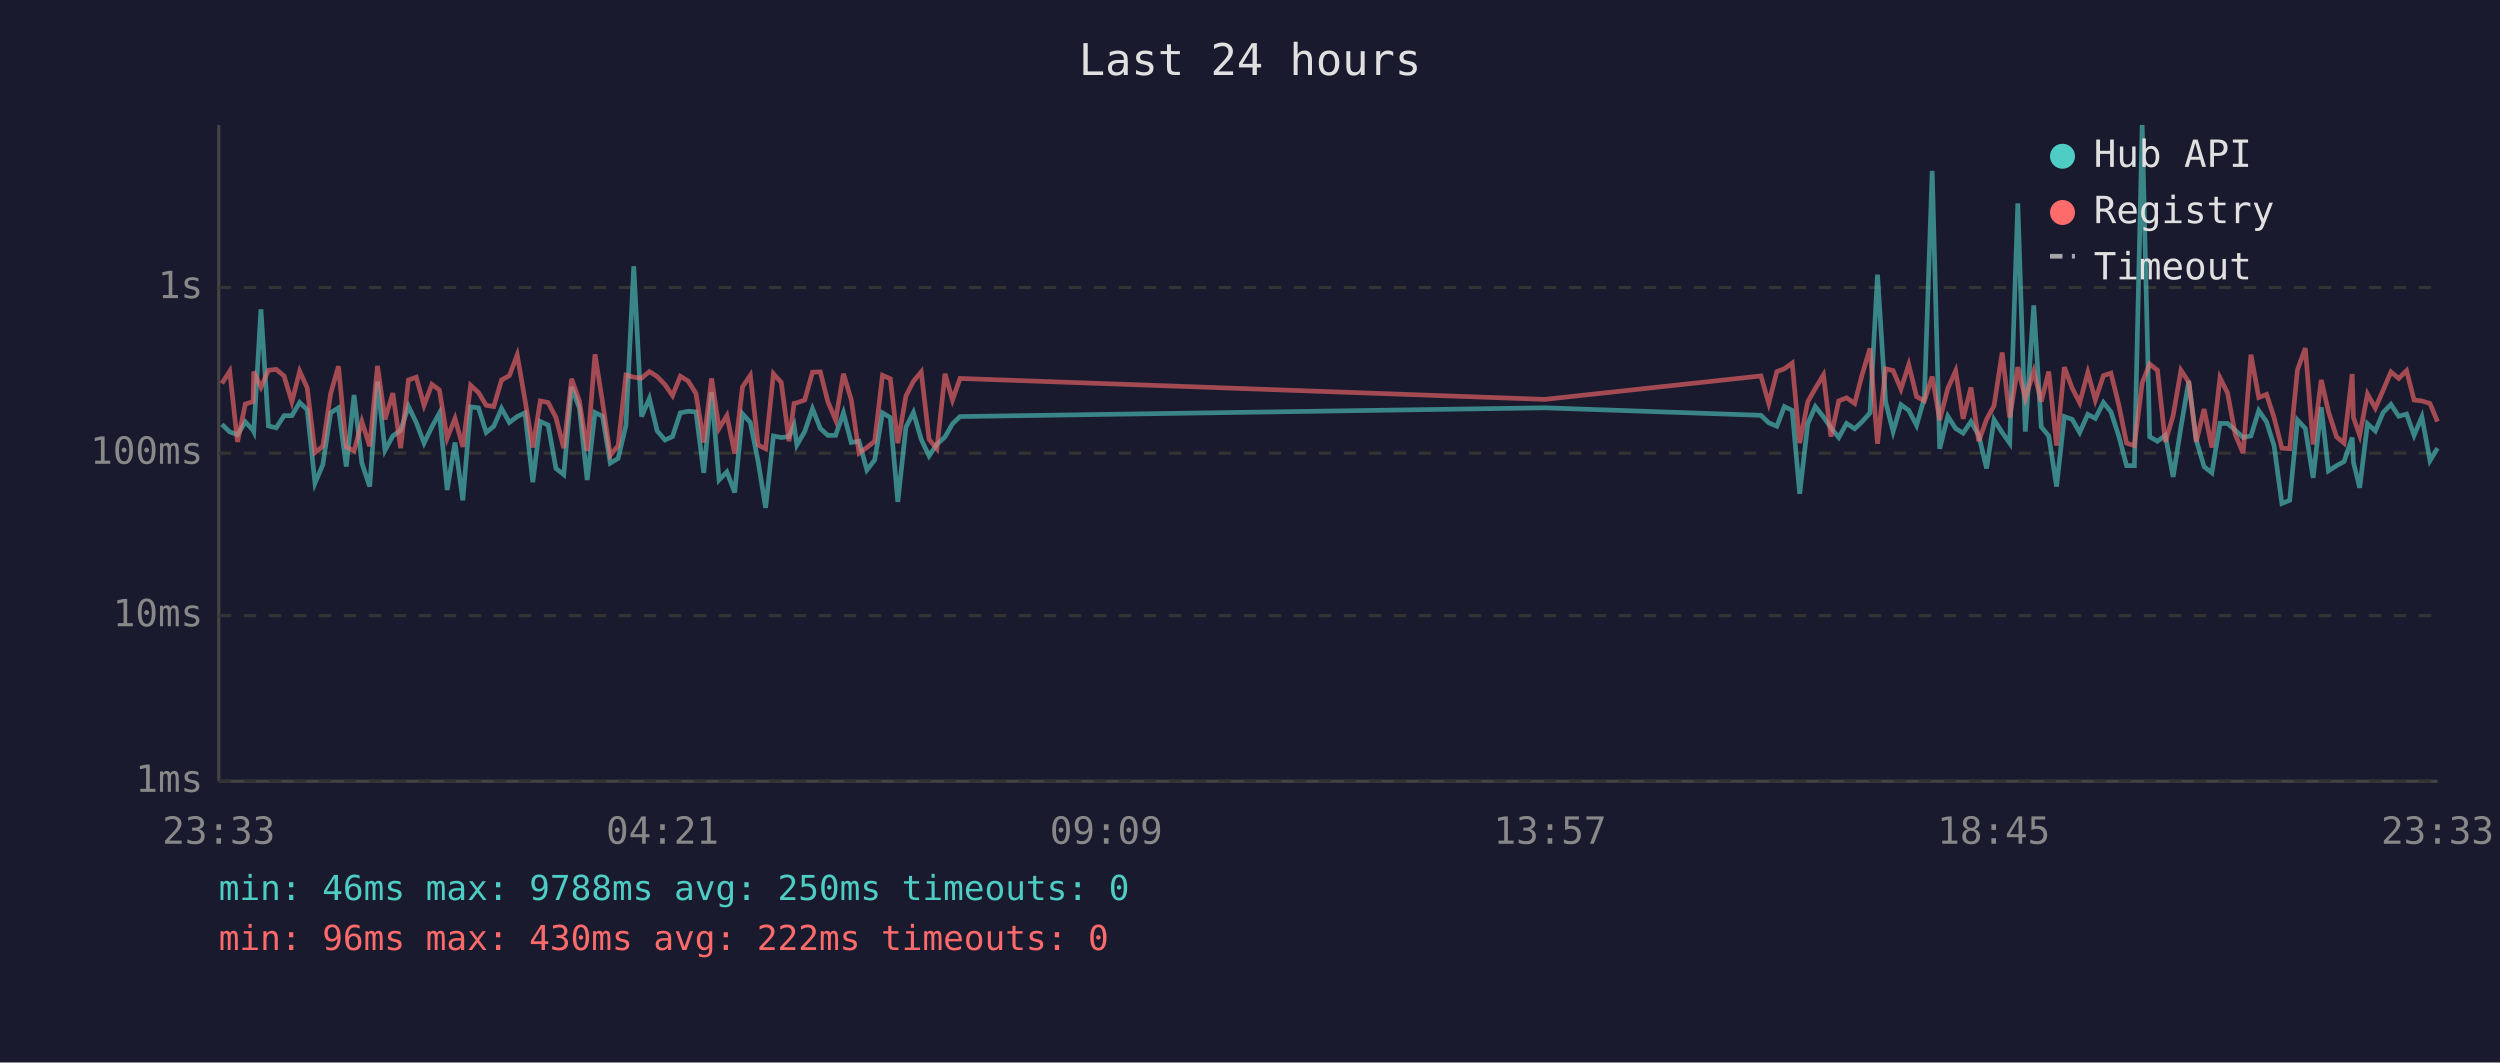
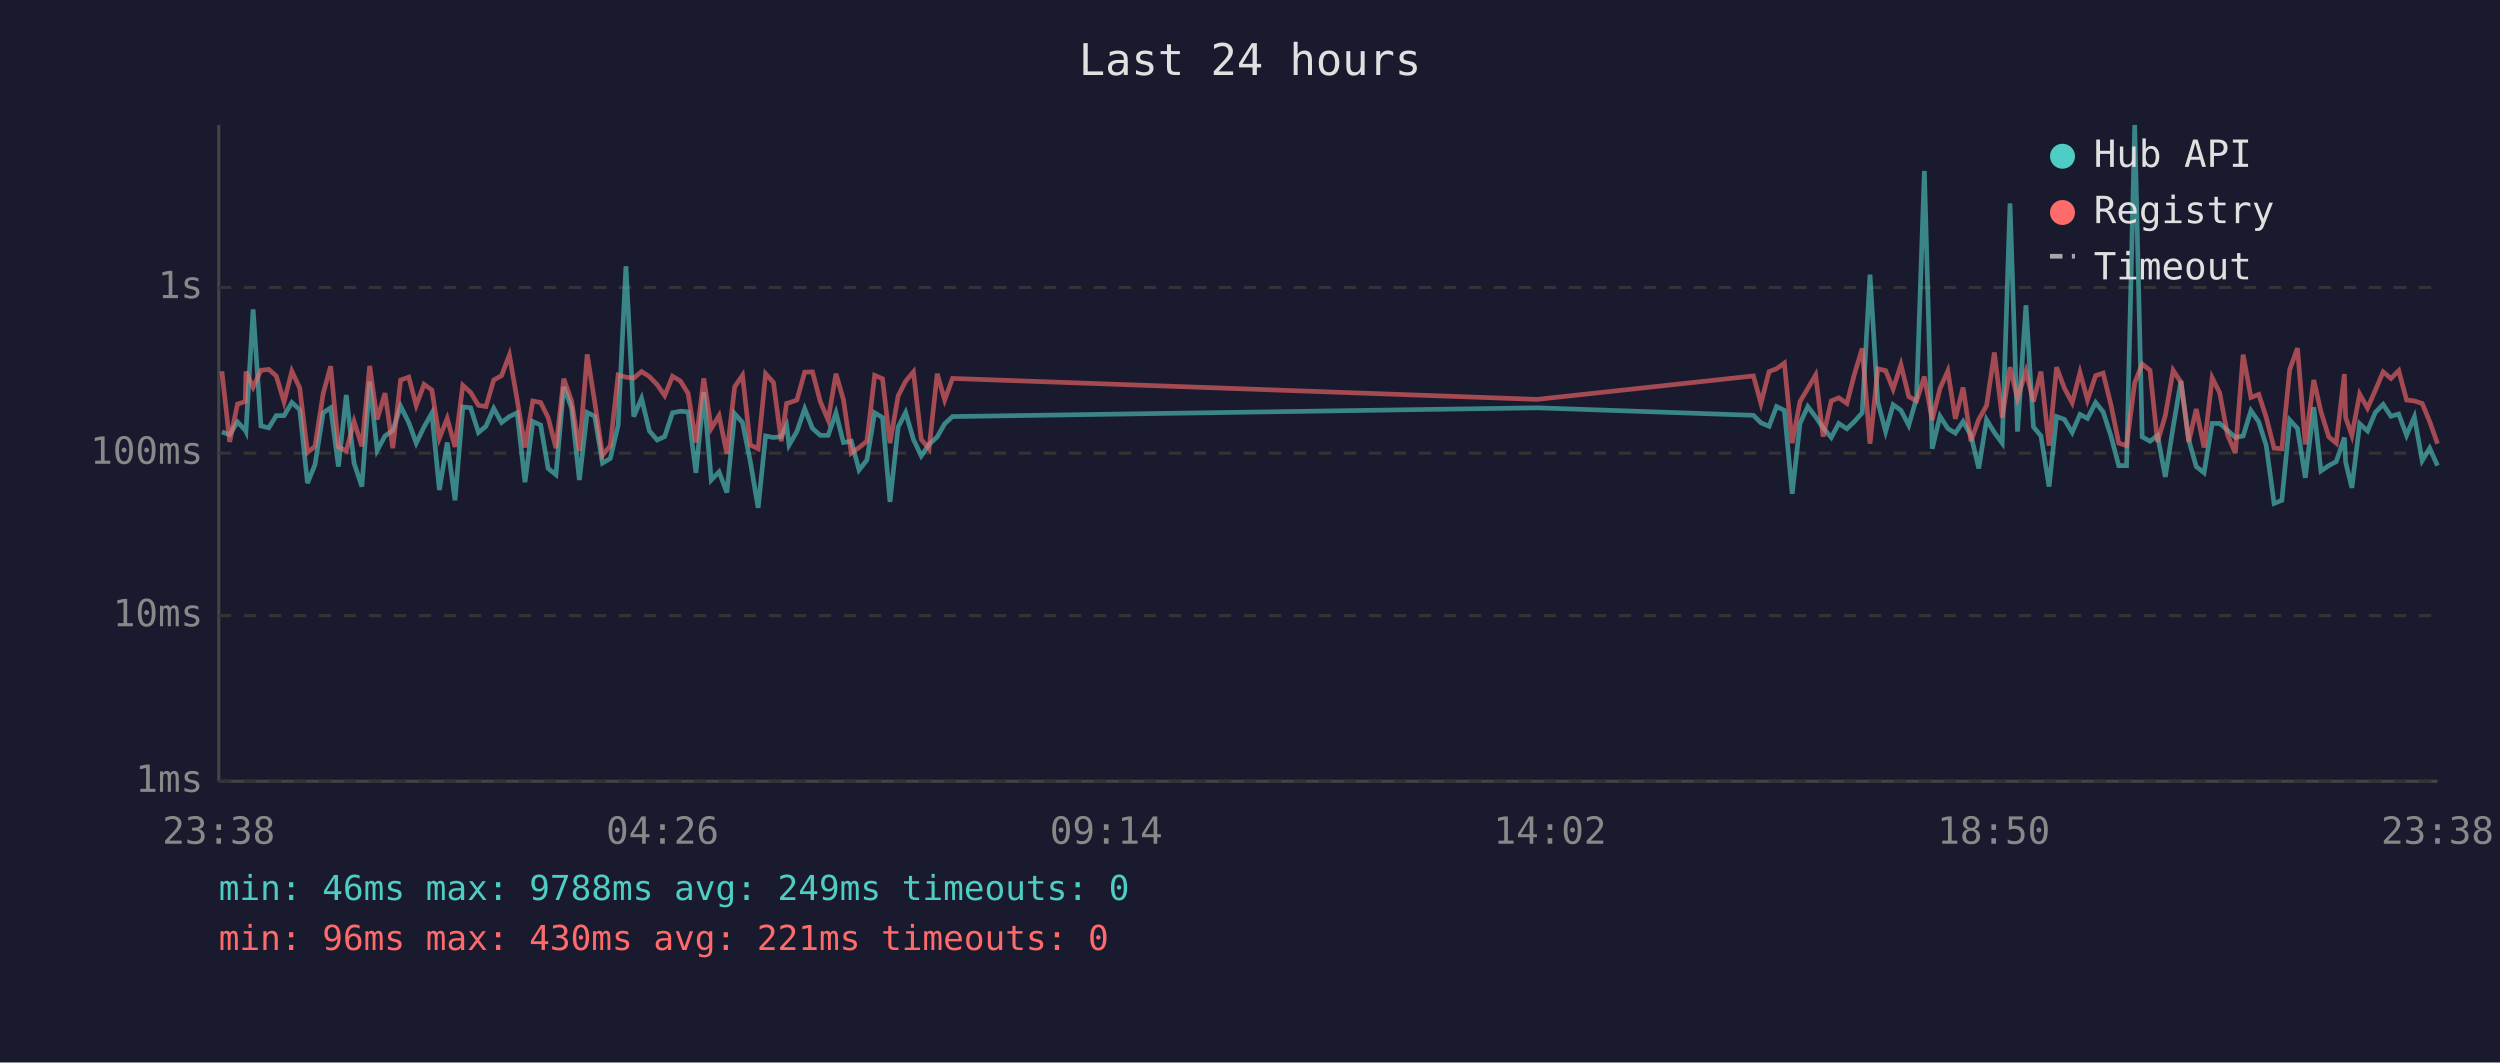
<svg xmlns="http://www.w3.org/2000/svg" viewBox="0 0 800 340" font-family="monospace" font-size="12">
  <rect width="800" height="340" fill="#1a1a2e" />
  <text x="400" y="24" fill="#e0e0e0" font-size="14" text-anchor="middle">Last 24 hours</text>
  <line x1="70" y1="40" x2="70" y2="250" stroke="#444" stroke-width="1" />
  <line x1="70" y1="250" x2="780" y2="250" stroke="#444" stroke-width="1" />
  <line x1="70" y1="250" x2="780" y2="250" stroke="#333" stroke-width="1" stroke-dasharray="4" />
  <text x="65" y="250" fill="#888" text-anchor="end" dominant-baseline="middle">1ms</text>
  <line x1="70" y1="197" x2="780" y2="197" stroke="#333" stroke-width="1" stroke-dasharray="4" />
  <text x="65" y="197" fill="#888" text-anchor="end" dominant-baseline="middle">10ms</text>
  <line x1="70" y1="145" x2="780" y2="145" stroke="#333" stroke-width="1" stroke-dasharray="4" />
  <text x="65" y="145" fill="#888" text-anchor="end" dominant-baseline="middle">100ms</text>
  <line x1="70" y1="92" x2="780" y2="92" stroke="#333" stroke-width="1" stroke-dasharray="4" />
  <text x="65" y="92" fill="#888" text-anchor="end" dominant-baseline="middle">1s</text>
-   <text x="70" y="270" fill="#888" text-anchor="middle">23:33</text>
-   <text x="212" y="270" fill="#888" text-anchor="middle">04:21</text>
-   <text x="354" y="270" fill="#888" text-anchor="middle">09:09</text>
-   <text x="496" y="270" fill="#888" text-anchor="middle">13:57</text>
-   <text x="638" y="270" fill="#888" text-anchor="middle">18:45</text>
-   <text x="780" y="270" fill="#888" text-anchor="middle">23:33</text>
-   <polyline points="71.0,135.8 73.5,138.2 76.0,139.1 78.5,135.0 81.0,137.7 81.2,138.1 83.5,99.0 85.9,136.3 88.4,136.9 90.9,133.0 93.4,133.0 95.9,128.8 98.3,131.1 100.8,154.6 103.3,148.7 105.8,132.1 108.3,130.5 110.8,149.3 113.3,126.4 115.8,148.2 118.3,155.7 120.8,122.1 123.2,144.1 125.7,139.5 128.2,137.7 130.7,130.0 133.2,135.2 135.7,141.8 138.2,136.6 140.6,132.2 143.1,156.8 145.6,141.6 148.1,160.1 150.6,130.2 153.1,130.5 155.6,138.4 158.0,136.4 160.5,130.7 163.0,135.2 165.5,133.3 168.0,132.1 170.5,154.3 172.9,134.9 175.4,136.0 177.9,149.9 180.4,151.9 182.9,123.8 185.4,130.6 187.9,153.6 190.4,132.0 192.8,133.2 195.3,148.2 197.8,146.7 200.3,136.1 202.8,85.2 205.3,133.3 207.8,127.5 210.3,137.9 212.8,140.8 215.2,139.7 217.7,132.1 220.2,131.6 222.7,131.8 225.2,151.3 227.7,125.5 230.1,153.6 232.6,151.0 235.1,157.6 237.6,132.4 240.1,135.2 242.6,147.7 245.0,162.5 247.5,139.5 250.0,140.0 252.5,139.7 254.1,136.1 255.0,142.4 257.5,138.1 260.0,130.8 262.5,137.1 264.9,139.3 267.4,139.3 269.9,132.1 272.4,141.6 274.9,141.2 277.4,150.4 279.9,147.2 282.4,132.1 284.9,133.6 287.3,160.6 289.9,136.7 292.3,132.0 294.8,140.6 297.3,145.9 299.8,142.2 302.4,139.8 304.8,135.6 307.2,133.3 494.3,130.5 563.5,132.9 566.0,135.3 568.6,136.4 571.0,130.1 573.5,131.3 575.9,158.0 578.5,135.5 580.9,130.1 583.5,133.4 585.9,136.9 588.4,140.0 590.9,135.5 593.5,137.2 595.9,134.9 598.4,132.1 600.8,87.9 603.4,128.6 605.8,138.1 608.3,129.5 610.8,131.3 613.3,136.1 615.8,127.3 618.3,54.7 620.7,143.6 623.3,133.2 625.8,137.1 628.2,138.6 630.7,134.9 633.2,139.3 635.7,149.9 638.1,134.3 640.7,138.4 643.1,141.8 645.7,65.1 648.1,138.1 650.8,97.7 653.2,136.6 655.6,139.5 658.1,155.7 660.6,133.3 663.1,134.2 665.5,138.4 668.1,132.6 670.5,133.9 673.1,128.8 675.5,131.8 678.0,139.5 680.5,149.0 683.0,149.0 685.5,40.0 687.9,139.8 690.4,141.2 692.9,139.3 695.4,152.6 697.9,136.7 700.4,121.9 702.8,140.8 705.3,149.3 707.8,151.3 710.4,135.5 712.8,135.5 715.3,137.7 717.8,140.0 720.3,139.5 722.8,131.4 725.3,135.0 727.7,142.6 730.2,161.1 732.7,160.1 735.2,134.4 737.7,137.1 740.2,152.9 742.8,130.3 745.1,150.7 747.7,149.0 750.1,147.7 752.7,140.0 753.1,147.9 755.1,156.1 757.6,135.6 760.1,137.9 762.6,132.0 765.1,129.4 767.6,133.2 770.1,132.5 772.5,139.3 775.0,133.4 777.6,147.4 780.0,143.4" fill="none" stroke="#4ecdc4" stroke-width="1.5" opacity="0.6" />
-   <polyline points="71.0,122.7 73.5,118.8 76.0,141.4 78.5,129.3 81.0,128.5 81.2,118.9 83.5,123.9 85.9,118.5 88.4,118.2 90.9,120.3 93.4,128.6 95.9,118.8 98.3,124.1 100.8,144.8 103.3,142.8 105.8,126.0 108.3,117.2 110.8,143.0 113.3,144.3 115.8,134.9 118.3,142.8 120.8,117.1 123.2,134.2 125.7,125.8 128.2,143.4 130.7,121.6 133.2,120.7 135.7,129.7 138.2,123.0 140.6,124.8 143.1,140.2 145.6,133.9 148.1,143.0 150.6,123.3 153.1,125.6 155.6,129.7 158.0,130.1 160.5,121.6 163.0,120.2 165.5,113.6 168.0,128.0 170.5,143.2 172.9,128.3 175.4,128.8 177.9,133.6 180.4,143.4 182.9,121.2 185.4,128.3 187.9,144.3 190.4,113.4 192.8,128.6 195.3,145.7 197.8,142.6 200.3,120.0 202.8,120.7 205.3,121.0 207.8,118.9 210.3,120.5 212.8,123.1 215.2,126.6 217.7,120.4 220.2,121.9 222.7,125.9 225.2,141.6 227.7,121.1 230.1,137.1 232.6,133.0 235.1,145.2 237.6,123.8 240.1,120.1 242.6,142.4 245.0,143.6 247.5,119.6 250.0,122.4 252.5,141.2 254.1,129.1 255.0,128.9 257.5,128.0 260.0,119.1 262.5,119.0 264.9,128.5 267.4,134.4 269.9,119.6 272.4,127.9 274.9,145.0 277.4,143.2 279.9,141.2 282.4,120.1 284.9,121.2 287.3,141.8 289.9,126.7 292.3,122.0 294.8,119.0 297.3,140.6 299.8,143.6 302.4,119.6 304.8,128.0 307.2,121.1 494.3,127.8 563.5,120.3 566.0,129.1 568.6,118.9 571.0,118.0 573.5,116.2 575.9,141.8 578.5,128.5 580.9,124.3 583.5,120.0 585.9,139.7 588.4,128.3 590.9,127.3 593.5,129.1 595.9,119.8 598.4,111.5 600.8,142.0 603.4,118.0 605.8,118.6 608.3,124.5 610.8,116.7 613.3,126.9 615.8,128.3 618.3,120.5 620.7,134.4 623.3,124.3 625.8,118.7 628.2,134.0 630.7,124.0 633.2,141.2 635.7,134.2 638.1,129.8 640.7,112.8 643.1,133.6 645.7,117.5 648.1,127.5 650.8,118.8 653.2,128.5 655.6,118.9 658.1,142.6 660.6,117.5 663.1,124.2 665.5,128.9 668.1,119.2 670.5,128.0 673.1,120.2 675.5,119.4 678.0,129.5 680.5,141.8 683.0,142.6 685.5,122.5 687.9,116.5 690.4,118.5 692.9,141.4 695.4,133.0 697.9,118.5 700.4,122.3 702.8,141.4 705.3,130.9 707.8,143.2 710.4,120.9 712.8,125.7 715.3,139.1 717.8,145.0 720.3,113.5 722.8,127.2 725.3,126.2 727.7,133.6 730.2,143.4 732.7,143.6 735.2,118.3 737.7,111.4 740.2,142.2 742.8,121.6 745.1,131.7 747.7,139.8 750.1,141.8 752.7,119.7 753.1,133.6 755.1,139.3 757.6,126.1 760.1,130.6 762.6,124.9 765.1,119.0 767.6,121.1 770.1,118.6 772.5,128.0 775.0,128.3 777.6,129.1 780.0,134.9" fill="none" stroke="#ff6b6b" stroke-width="1.5" opacity="0.6" />
+   <text x="70" y="270" fill="#888" text-anchor="middle">23:38</text>
+   <text x="212" y="270" fill="#888" text-anchor="middle">04:26</text>
+   <text x="354" y="270" fill="#888" text-anchor="middle">09:14</text>
+   <text x="496" y="270" fill="#888" text-anchor="middle">14:02</text>
+   <text x="638" y="270" fill="#888" text-anchor="middle">18:50</text>
+   <text x="780" y="270" fill="#888" text-anchor="middle">23:38</text>
+   <polyline points="71.0,138.2 73.5,139.1 76.0,135.0 78.5,137.7 78.7,138.1 81.0,99.0 83.5,136.3 86.0,136.9 88.4,133.0 90.9,133.0 93.4,128.8 95.9,131.1 98.4,154.6 100.8,148.7 103.4,132.1 105.8,130.5 108.3,149.3 110.8,126.4 113.3,148.2 115.8,155.7 118.3,122.1 120.7,144.1 123.2,139.5 125.7,137.7 128.2,130.0 130.8,135.2 133.2,141.8 135.7,136.6 138.2,132.2 140.6,156.8 143.1,141.6 145.6,160.1 148.1,130.2 150.6,130.5 153.1,138.4 155.5,136.4 158.0,130.7 160.5,135.2 163.0,133.3 165.5,132.1 168.0,154.3 170.5,134.9 173.0,136.0 175.4,149.9 177.9,151.9 180.4,123.8 182.9,130.6 185.4,153.6 187.9,132.0 190.3,133.2 192.8,148.2 195.3,146.7 197.8,136.1 200.3,85.2 202.8,133.3 205.3,127.5 207.8,137.9 210.3,140.8 212.7,139.7 215.2,132.1 217.7,131.6 220.2,131.8 222.7,151.3 225.2,125.5 227.6,153.6 230.1,151.0 232.6,157.6 235.1,132.4 237.6,135.2 240.1,147.7 242.6,162.5 245.0,139.5 247.5,140.0 250.0,139.7 251.7,136.1 252.5,142.4 255.0,138.1 257.5,130.8 260.0,137.1 262.5,139.3 265.0,139.3 267.5,132.1 269.9,141.6 272.4,141.2 274.9,150.4 277.4,147.2 279.9,132.1 282.4,133.6 284.8,160.6 287.4,136.7 289.8,132.0 292.3,140.6 294.8,145.9 297.3,142.2 299.9,139.8 302.3,135.6 304.8,133.3 491.9,130.5 561.1,132.9 563.5,135.3 566.1,136.4 568.5,130.1 571.0,131.3 573.5,158.0 576.0,135.5 578.5,130.1 581.0,133.4 583.4,136.9 586.0,140.0 588.4,135.5 591.0,137.2 593.4,134.9 595.9,132.1 598.4,87.9 600.9,128.6 603.4,138.1 605.8,129.5 608.3,131.3 610.8,136.1 613.3,127.3 615.8,54.7 618.3,143.6 620.8,133.2 623.3,137.1 625.7,138.6 628.2,134.9 630.7,139.3 633.2,149.9 635.7,134.3 638.2,138.4 640.7,141.8 643.2,65.1 645.6,138.1 648.3,97.7 650.7,136.6 653.1,139.5 655.7,155.7 658.1,133.3 660.6,134.2 663.1,138.4 665.6,132.6 668.0,133.9 670.6,128.8 673.0,131.8 675.5,139.5 678.0,149.0 680.5,149.0 683.1,40.0 685.5,139.8 688.0,141.2 690.4,139.3 692.9,152.6 695.4,136.7 697.9,121.9 700.4,140.8 702.8,149.3 705.3,151.3 707.9,135.5 710.3,135.5 712.8,137.7 715.3,140.0 717.8,139.5 720.3,131.4 722.8,135.0 725.2,142.6 727.7,161.1 730.2,160.1 732.7,134.4 735.2,137.1 737.7,152.9 740.4,130.3 742.7,150.7 745.2,149.0 747.6,147.7 750.2,140.0 750.6,147.9 752.6,156.1 755.1,135.6 757.6,137.9 760.1,132.0 762.6,129.4 765.1,133.2 767.6,132.5 770.1,139.3 772.6,133.4 775.1,147.4 777.5,143.4 780.0,149.0" fill="none" stroke="#4ecdc4" stroke-width="1.5" opacity="0.6" />
+   <polyline points="71.0,118.8 73.5,141.4 76.0,129.3 78.5,128.5 78.7,118.9 81.0,123.9 83.5,118.5 86.0,118.2 88.4,120.3 90.9,128.6 93.4,118.8 95.9,124.1 98.4,144.8 100.8,142.8 103.4,126.0 105.8,117.2 108.3,143.0 110.8,144.3 113.3,134.9 115.8,142.8 118.3,117.1 120.7,134.2 123.2,125.8 125.7,143.4 128.2,121.6 130.8,120.7 133.2,129.7 135.7,123.0 138.2,124.8 140.6,140.2 143.1,133.9 145.6,143.0 148.1,123.3 150.6,125.6 153.1,129.7 155.5,130.1 158.0,121.6 160.5,120.2 163.0,113.6 165.5,128.0 168.0,143.2 170.5,128.3 173.0,128.8 175.4,133.6 177.9,143.4 180.4,121.2 182.9,128.3 185.4,144.3 187.9,113.4 190.3,128.6 192.8,145.7 195.3,142.6 197.8,120.0 200.3,120.7 202.8,121.0 205.3,118.9 207.8,120.5 210.3,123.1 212.7,126.6 215.2,120.4 217.7,121.9 220.2,125.9 222.7,141.6 225.2,121.1 227.6,137.1 230.1,133.0 232.6,145.2 235.1,123.8 237.6,120.1 240.1,142.4 242.6,143.6 245.0,119.6 247.5,122.4 250.0,141.2 251.7,129.1 252.5,128.9 255.0,128.0 257.5,119.1 260.0,119.0 262.5,128.5 265.0,134.4 267.5,119.6 269.9,127.9 272.4,145.0 274.9,143.2 277.4,141.2 279.9,120.1 282.4,121.2 284.8,141.8 287.4,126.7 289.8,122.0 292.3,119.0 294.8,140.6 297.3,143.6 299.9,119.6 302.3,128.0 304.8,121.1 491.9,127.8 561.1,120.3 563.5,129.1 566.1,118.9 568.5,118.0 571.0,116.2 573.5,141.8 576.0,128.5 578.5,124.3 581.0,120.0 583.4,139.7 586.0,128.3 588.4,127.3 591.0,129.1 593.4,119.8 595.9,111.5 598.4,142.0 600.9,118.0 603.4,118.6 605.8,124.5 608.3,116.7 610.8,126.9 613.3,128.3 615.8,120.5 618.3,134.4 620.8,124.3 623.3,118.7 625.7,134.0 628.2,124.0 630.7,141.2 633.2,134.2 635.7,129.8 638.2,112.8 640.7,133.6 643.2,117.5 645.6,127.5 648.3,118.8 650.7,128.5 653.1,118.9 655.7,142.6 658.1,117.5 660.6,124.2 663.1,128.9 665.6,119.2 668.0,128.0 670.6,120.2 673.0,119.4 675.5,129.5 678.0,141.8 680.5,142.6 683.1,122.5 685.5,116.5 688.0,118.5 690.4,141.4 692.9,133.0 695.4,118.5 697.9,122.3 700.4,141.4 702.8,130.9 705.3,143.2 707.9,120.9 710.3,125.7 712.8,139.1 715.3,145.0 717.8,113.5 720.3,127.2 722.8,126.2 725.2,133.6 727.7,143.4 730.2,143.6 732.7,118.3 735.2,111.4 737.7,142.2 740.4,121.6 742.7,131.7 745.2,139.8 747.6,141.8 750.2,119.7 750.6,133.6 752.6,139.3 755.1,126.1 757.6,130.6 760.1,124.9 762.6,119.0 765.1,121.1 767.6,118.6 770.1,128.0 772.6,128.3 775.1,129.1 777.5,134.9 780.0,142.0" fill="none" stroke="#ff6b6b" stroke-width="1.5" opacity="0.6" />
  <circle cx="660" cy="50" r="4" fill="#4ecdc4" />
  <text x="670" y="50" fill="#e0e0e0" dominant-baseline="middle">Hub API</text>
  <circle cx="660" cy="68" r="4" fill="#ff6b6b" />
  <text x="670" y="68" fill="#e0e0e0" dominant-baseline="middle">Registry</text>
  <line x1="656" y1="82" x2="664" y2="82" stroke="#e0e0e0" stroke-width="1.5" stroke-dasharray="4,3" opacity="0.7" />
  <text x="670" y="86" fill="#e0e0e0" dominant-baseline="middle">Timeout</text>
-   <text x="70" y="288" fill="#4ecdc4" font-size="11">min: 46ms  max: 9788ms  avg: 250ms  timeouts: 0</text>
-   <text x="70" y="304" fill="#ff6b6b" font-size="11">min: 96ms  max: 430ms  avg: 222ms  timeouts: 0</text>
+   <text x="70" y="288" fill="#4ecdc4" font-size="11">min: 46ms  max: 9788ms  avg: 249ms  timeouts: 0</text>
+   <text x="70" y="304" fill="#ff6b6b" font-size="11">min: 96ms  max: 430ms  avg: 221ms  timeouts: 0</text>
</svg>
